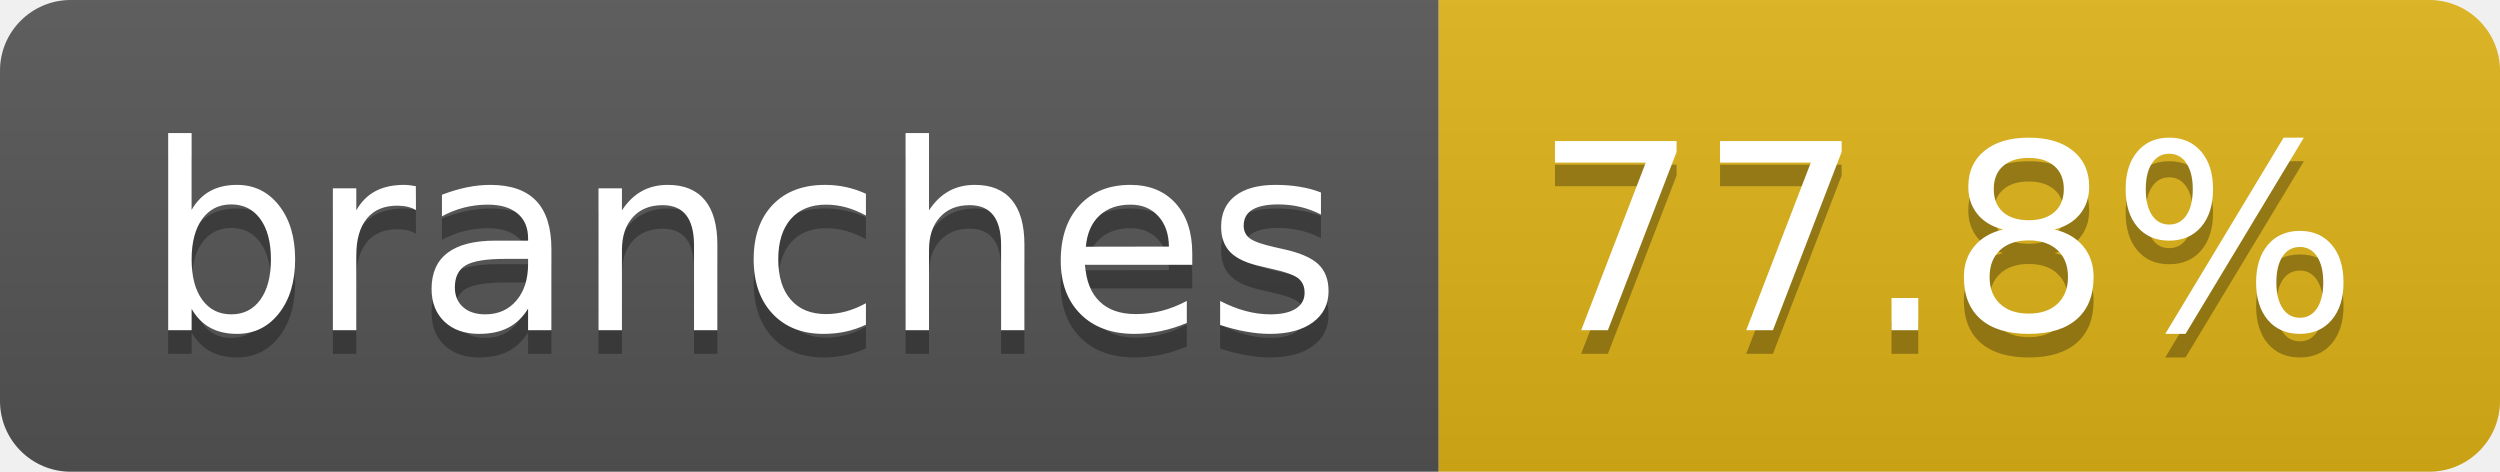
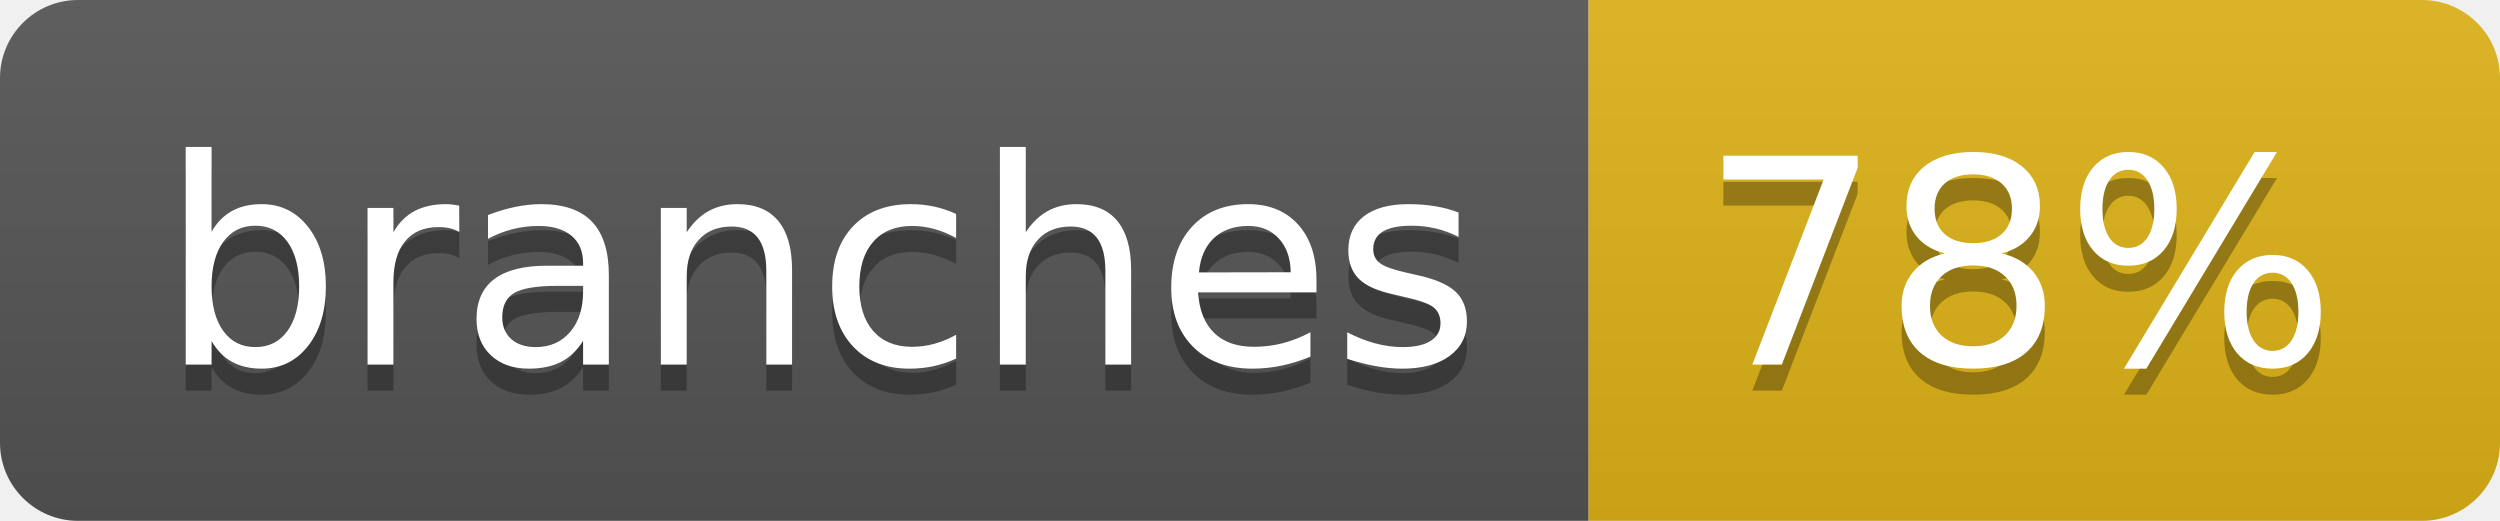
- <svg xmlns="http://www.w3.org/2000/svg" width="106" height="20" role="img" aria-label="branches: 77.8%">
+ <svg xmlns="http://www.w3.org/2000/svg" width="96" height="20" role="img" aria-label="branches: 78%">
  <linearGradient id="s" x2="0" y2="100%">
    <stop offset="0" stop-color="#bbb" stop-opacity=".1" />
    <stop offset="1" stop-opacity=".1" />
  </linearGradient>
  <clipPath id="r">
-     <rect width="106" height="20" rx="3" fill="#fff" />
+     <rect width="96" height="20" rx="3" fill="#fff" />
  </clipPath>
  <g clip-path="url(#r)">
    <rect width="61" height="20" fill="#555" />
-     <rect x="61" width="45" height="20" fill="#dfb317" />
-     <rect width="106" height="20" fill="url(#s)" />
+     <rect x="61" width="35" height="20" fill="#dfb317" />
+     <rect width="96" height="20" fill="url(#s)" />
  </g>
  <g fill="#fff" text-anchor="middle" font-family="Verdana,Geneva,DejaVu Sans,sans-serif" text-rendering="geometricPrecision" font-size="110">
    <text aria-hidden="true" x="315" y="150" fill="#010101" fill-opacity=".3" transform="scale(.1)" textLength="507">branches</text>
    <text x="315" y="140" transform="scale(.1)" fill="#fff" textLength="507">branches</text>
-     <text aria-hidden="true" x="825" y="150" fill="#010101" fill-opacity=".3" transform="scale(.1)" textLength="350">77.8%</text>
-     <text x="825" y="140" transform="scale(.1)" fill="#fff" textLength="350">77.8%</text>
+     <text aria-hidden="true" x="775" y="150" fill="#010101" fill-opacity=".3" transform="scale(.1)" textLength="245">78%</text>
+     <text x="775" y="140" transform="scale(.1)" fill="#fff" textLength="245">78%</text>
  </g>
</svg>
